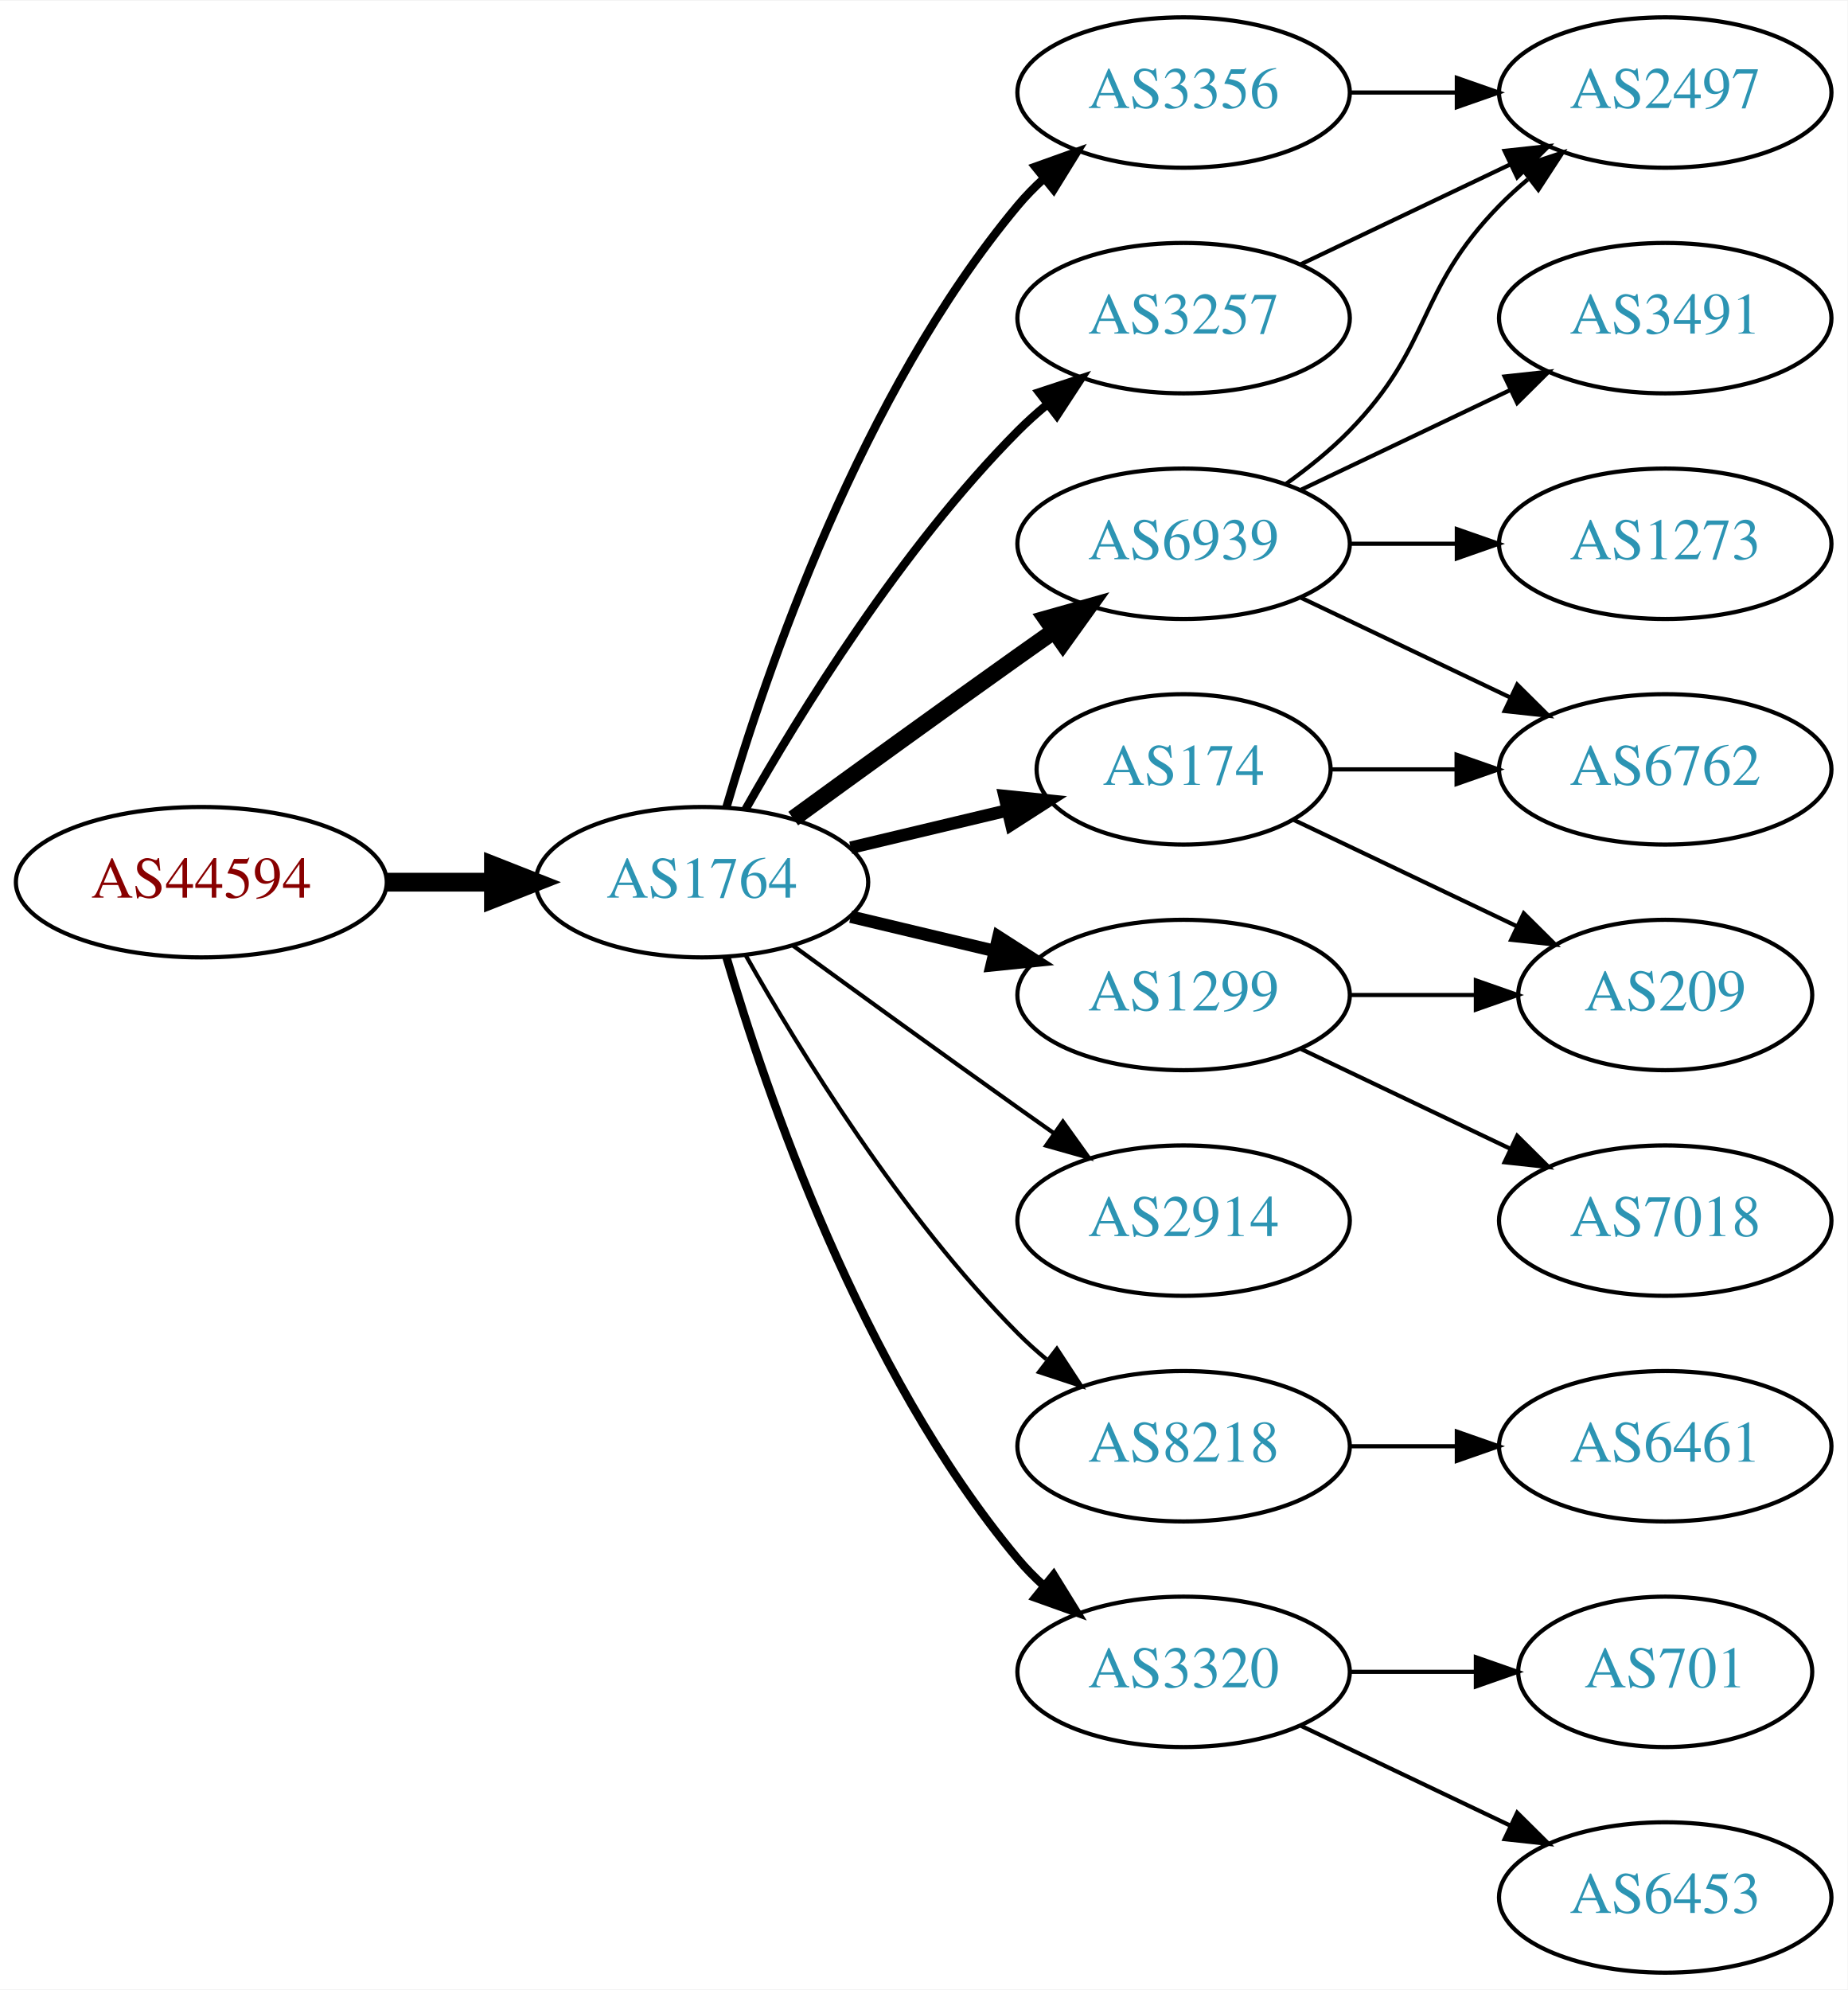
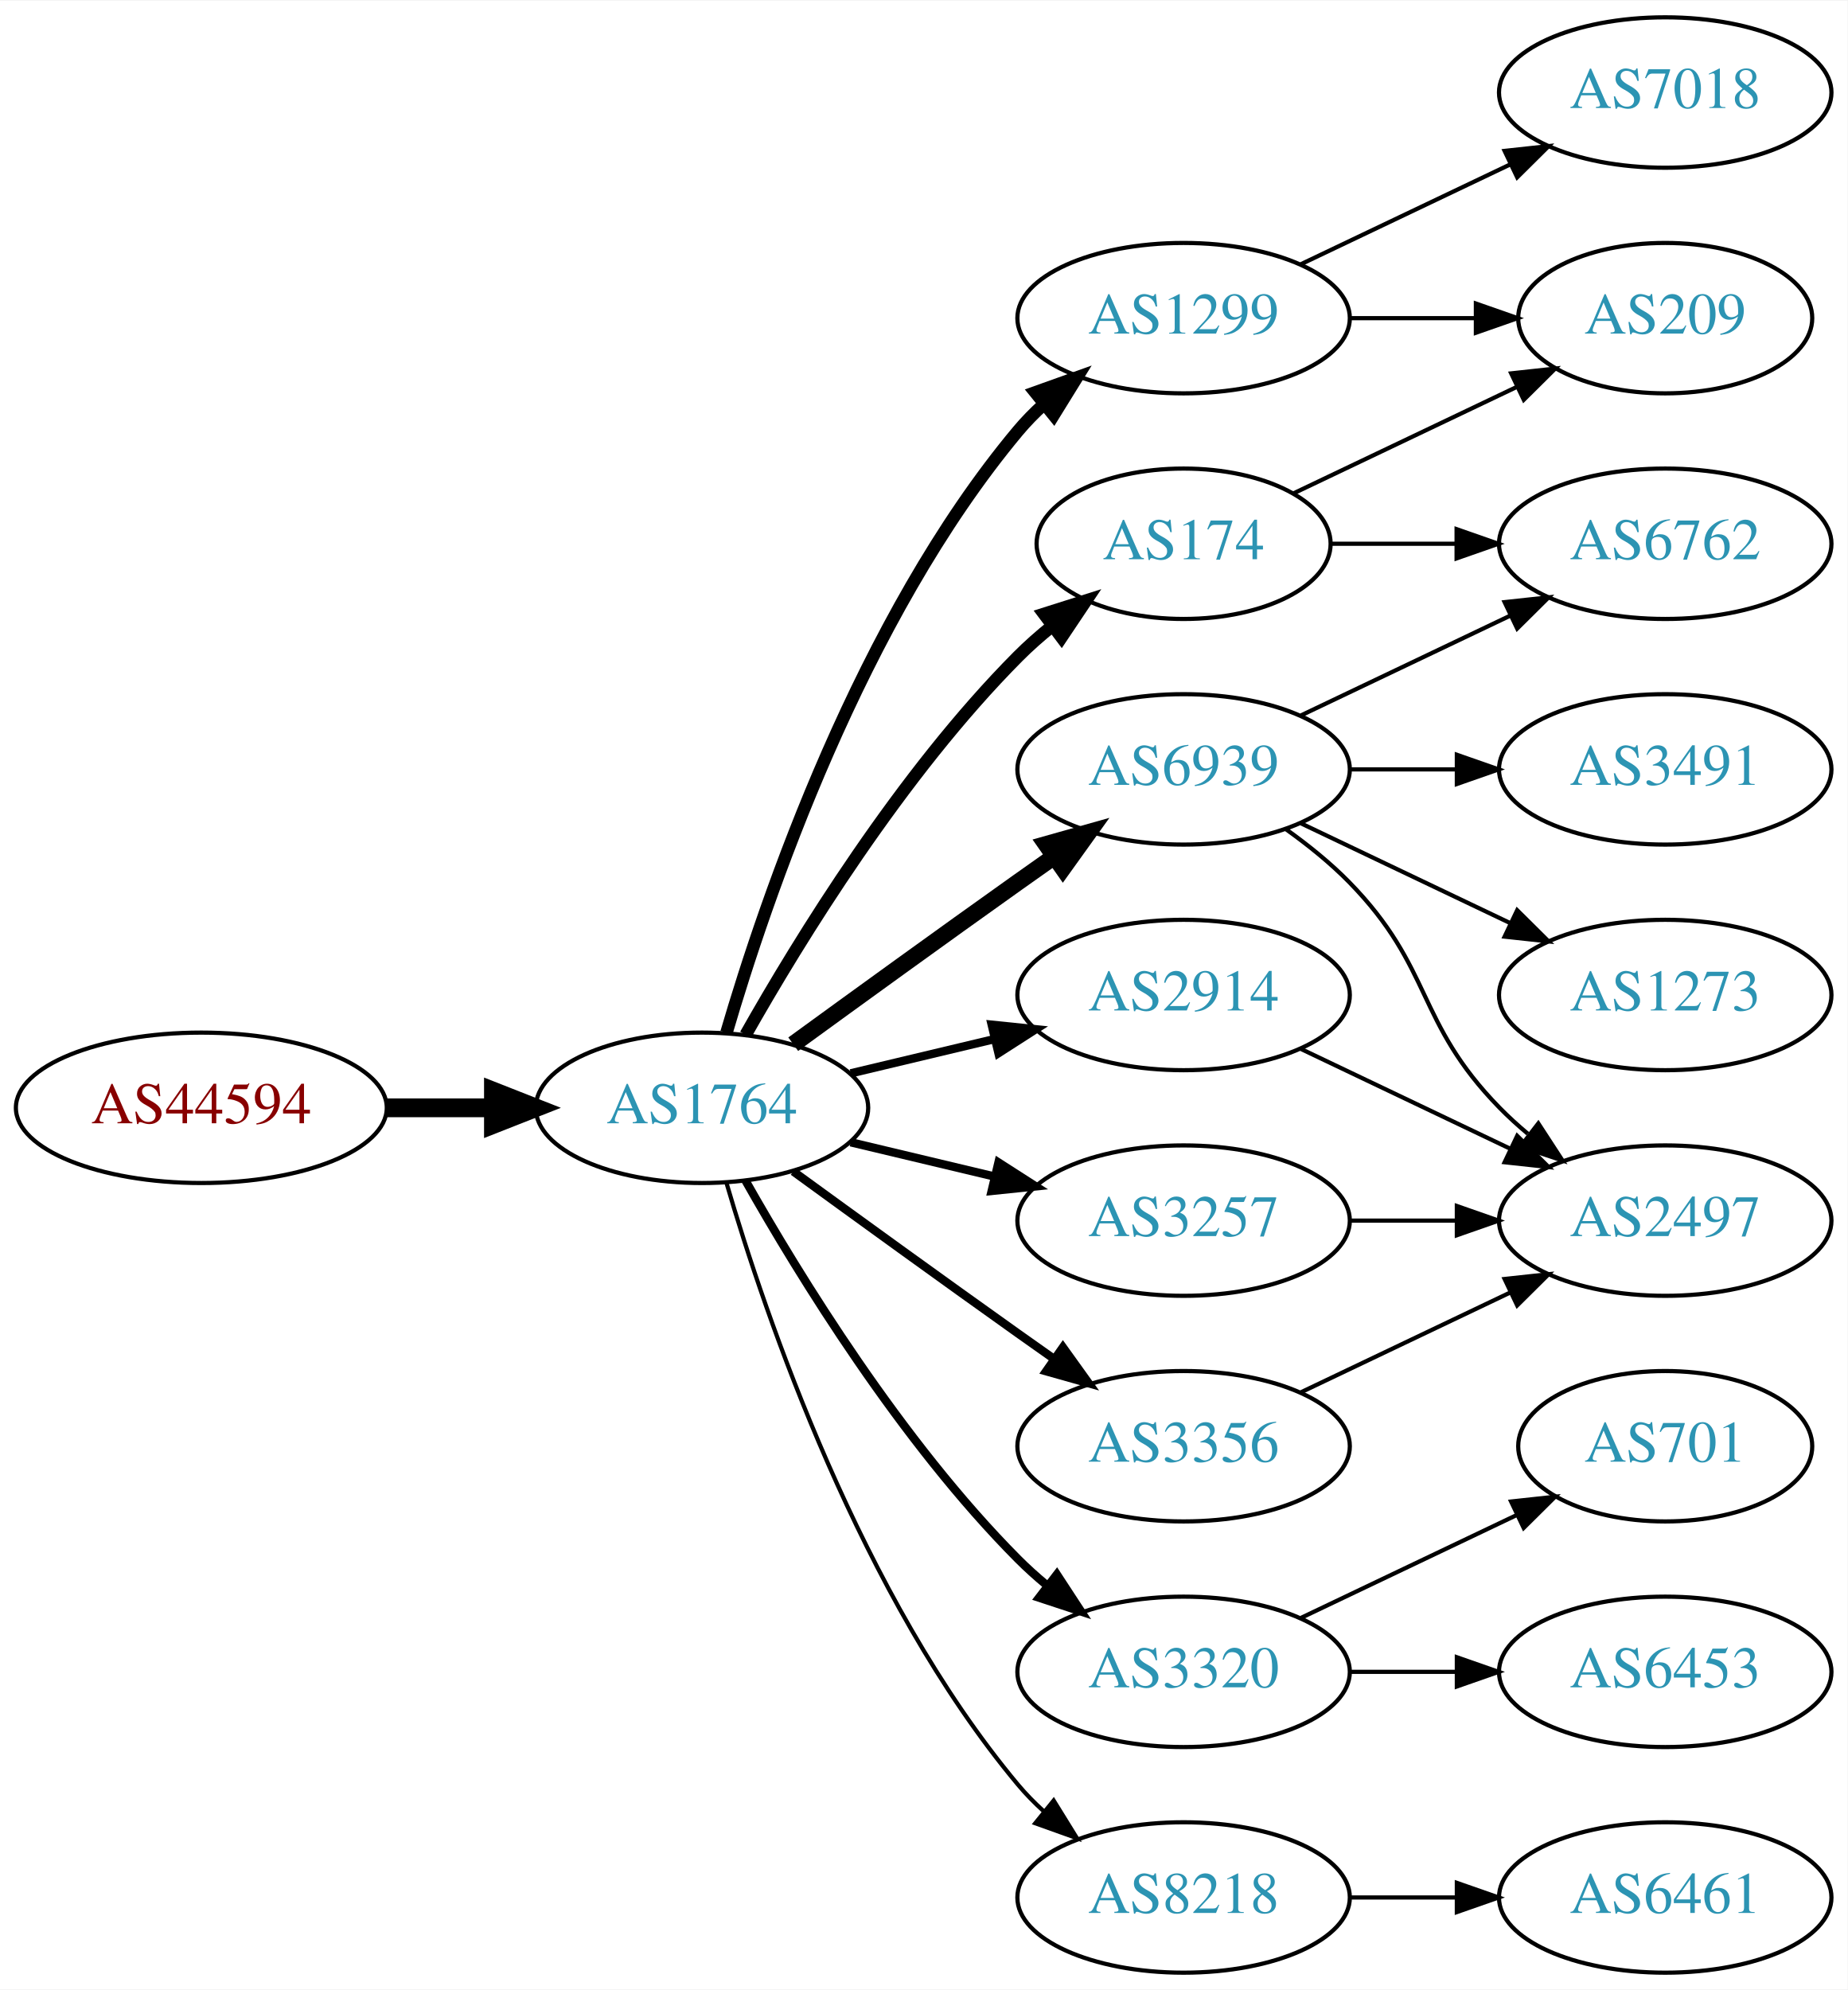
<svg xmlns="http://www.w3.org/2000/svg" xmlns:xlink="http://www.w3.org/1999/xlink" width="442pt" height="476pt" viewBox="0.00 0.00 442.27 476.00">
  <g id="graph0" class="graph" transform="scale(1 1) rotate(0) translate(4 472)">
    <polygon fill="white" stroke="none" points="-4,4 -4,-472 438.271,-472 438.271,4 -4,4" />
    <g id="node1" class="node">
      <g id="a_node1">
        <a xlink:href="/asn/44594" xlink:title="AS44594 ~ Austrian Airlines AG [AT]">
-           <ellipse fill="#ffffff" stroke="black" cx="44.196" cy="-261" rx="44.393" ry="18" />
-           <text text-anchor="middle" x="44.196" y="-257.3" font-family="Times,serif" font-size="14.00" fill="#880000">AS44594</text>
+           <ellipse fill="#ffffff" stroke="black" cx="44.196" cy="-207" rx="44.393" ry="18" />
+           <text text-anchor="middle" x="44.196" y="-203.3" font-family="Times,serif" font-size="14.00" fill="#880000">AS44594</text>
        </a>
      </g>
    </g>
    <g id="node2" class="node">
      <g id="a_node2">
        <a xlink:href="/asn/1764" xlink:title="AS1764 ~ NEXTLAYER-AS [AT]">
-           <ellipse fill="#ffffff" stroke="black" cx="164.039" cy="-261" rx="39.794" ry="18" />
-           <text text-anchor="middle" x="164.039" y="-257.3" font-family="Times,serif" font-size="14.00" fill="#2c94b3">AS1764</text>
+           <ellipse fill="#ffffff" stroke="black" cx="164.039" cy="-207" rx="39.794" ry="18" />
+           <text text-anchor="middle" x="164.039" y="-203.3" font-family="Times,serif" font-size="14.00" fill="#2c94b3">AS1764</text>
        </a>
      </g>
    </g>
    <g id="edge1" class="edge">
-       <path fill="none" stroke="black" stroke-width="4.5" d="M88.407,-261C96.72,-261 105.482,-261 113.965,-261" />
-       <polygon fill="black" stroke="black" stroke-width="4.5" points="114.123,-264.938 124.123,-261 114.123,-257.063 114.123,-264.938" />
+       <path fill="none" stroke="black" stroke-width="4.5" d="M88.407,-207C96.72,-207 105.482,-207 113.965,-207" />
+       <polygon fill="black" stroke="black" stroke-width="4.5" points="114.123,-210.938 124.123,-207 114.123,-203.063 114.123,-210.938" />
    </g>
    <g id="node3" class="node">
      <g id="a_node3">
-         <a xlink:href="/asn/3356" xlink:title="AS3356 ~ Level 3 Parent, LLC [US]">
-           <ellipse fill="#ffffff" stroke="black" cx="279.332" cy="-450" rx="39.794" ry="18" />
-           <text text-anchor="middle" x="279.332" y="-446.3" font-family="Times,serif" font-size="14.00" fill="#2c94b3">AS3356</text>
+         <a xlink:href="/asn/1299" xlink:title="AS1299 ~ Telia Carrier [EU]">
+           <ellipse fill="#ffffff" stroke="black" cx="279.332" cy="-396" rx="39.794" ry="18" />
+           <text text-anchor="middle" x="279.332" y="-392.3" font-family="Times,serif" font-size="14.00" fill="#2c94b3">AS1299</text>
        </a>
      </g>
    </g>
    <g id="edge2" class="edge">
-       <path fill="none" stroke="black" stroke-width="2" d="M169.913,-279.002C179.227,-310.844 202.043,-377.981 239.685,-423 241.555,-425.237 243.654,-427.374 245.88,-429.396" />
-       <polygon fill="black" stroke="black" stroke-width="2" points="243.823,-432.234 253.799,-435.804 248.227,-426.793 243.823,-432.234" />
+       <path fill="none" stroke="black" stroke-width="3" d="M169.913,-225.002C179.227,-256.844 202.043,-323.981 239.685,-369 241.555,-371.237 243.654,-373.374 245.88,-375.396" />
+       <polygon fill="black" stroke="black" stroke-width="3" points="243.823,-378.234 253.799,-381.804 248.227,-372.793 243.823,-378.234" />
    </g>
    <g id="node4" class="node">
      <g id="a_node4">
-         <a xlink:href="/asn/1299" xlink:title="AS1299 ~ Telia Carrier [EU]">
-           <ellipse fill="#ffffff" stroke="black" cx="279.332" cy="-234" rx="39.794" ry="18" />
-           <text text-anchor="middle" x="279.332" y="-230.3" font-family="Times,serif" font-size="14.00" fill="#2c94b3">AS1299</text>
+         <a xlink:href="/asn/174" xlink:title="AS174 ~ Cogent Communications [US]">
+           <ellipse fill="#ffffff" stroke="black" cx="279.332" cy="-342" rx="35.194" ry="18" />
+           <text text-anchor="middle" x="279.332" y="-338.3" font-family="Times,serif" font-size="14.00" fill="#2c94b3">AS174</text>
        </a>
      </g>
    </g>
    <g id="edge3" class="edge">
-       <path fill="none" stroke="black" stroke-width="3" d="M199.646,-252.752C210.517,-250.162 222.671,-247.265 234.114,-244.538" />
-       <polygon fill="black" stroke="black" stroke-width="3" points="235.02,-247.92 243.936,-242.197 233.397,-241.111 235.02,-247.92" />
+       <path fill="none" stroke="black" stroke-width="3" d="M174.498,-224.49C187.28,-247.096 211.712,-286.886 239.685,-315 242.185,-317.513 244.946,-319.949 247.807,-322.261" />
+       <polygon fill="black" stroke="black" stroke-width="3" points="245.905,-325.21 256.004,-328.413 250.108,-319.611 245.905,-325.21" />
    </g>
    <g id="node5" class="node">
      <g id="a_node5">
        <a xlink:href="/asn/2914" xlink:title="AS2914 ~ NTT America, Inc. [US]">
-           <ellipse fill="#ffffff" stroke="black" cx="279.332" cy="-180" rx="39.794" ry="18" />
-           <text text-anchor="middle" x="279.332" y="-176.3" font-family="Times,serif" font-size="14.00" fill="#2c94b3">AS2914</text>
+           <ellipse fill="#ffffff" stroke="black" cx="279.332" cy="-234" rx="39.794" ry="18" />
+           <text text-anchor="middle" x="279.332" y="-230.3" font-family="Times,serif" font-size="14.00" fill="#2c94b3">AS2914</text>
        </a>
      </g>
    </g>
    <g id="edge4" class="edge">
-       <path fill="none" stroke="black" d="M185.887,-245.778C200.821,-234.909 221.435,-219.975 239.685,-207 242.506,-204.995 245.449,-202.915 248.397,-200.841" />
-       <polygon fill="black" stroke="black" points="250.443,-203.681 256.621,-195.074 246.424,-197.95 250.443,-203.681" />
+       <path fill="none" stroke="black" stroke-width="2" d="M199.646,-215.248C210.517,-217.838 222.671,-220.735 234.114,-223.462" />
+       <polygon fill="black" stroke="black" stroke-width="2" points="233.397,-226.889 243.936,-225.803 235.02,-220.08 233.397,-226.889" />
    </g>
    <g id="node6" class="node">
      <g id="a_node6">
-         <a xlink:href="/asn/3257" xlink:title="AS3257 ~ GTT [DE]">
-           <ellipse fill="#ffffff" stroke="black" cx="279.332" cy="-396" rx="39.794" ry="18" />
-           <text text-anchor="middle" x="279.332" y="-392.3" font-family="Times,serif" font-size="14.00" fill="#2c94b3">AS3257</text>
+         <a xlink:href="/asn/6939" xlink:title="AS6939 ~ Hurricane Electric LLC [US]">
+           <ellipse fill="#ffffff" stroke="black" cx="279.332" cy="-288" rx="39.794" ry="18" />
+           <text text-anchor="middle" x="279.332" y="-284.3" font-family="Times,serif" font-size="14.00" fill="#2c94b3">AS6939</text>
        </a>
      </g>
    </g>
    <g id="edge5" class="edge">
-       <path fill="none" stroke="black" stroke-width="2" d="M174.498,-278.49C187.28,-301.096 211.712,-340.886 239.685,-369 241.796,-371.121 244.092,-373.188 246.477,-375.171" />
-       <polygon fill="black" stroke="black" stroke-width="2" points="244.73,-378.242 254.793,-381.556 248.993,-372.69 244.73,-378.242" />
+       <path fill="none" stroke="black" stroke-width="4" d="M185.887,-222.222C200.821,-233.091 221.435,-248.025 239.685,-261 242.506,-263.005 245.449,-265.085 248.397,-267.159" />
+       <polygon fill="black" stroke="black" stroke-width="4" points="246.424,-270.05 256.621,-272.926 250.443,-264.319 246.424,-270.05" />
    </g>
    <g id="node7" class="node">
      <g id="a_node7">
-         <a xlink:href="/asn/174" xlink:title="AS174 ~ Cogent Communications [US]">
-           <ellipse fill="#ffffff" stroke="black" cx="279.332" cy="-288" rx="35.194" ry="18" />
-           <text text-anchor="middle" x="279.332" y="-284.3" font-family="Times,serif" font-size="14.00" fill="#2c94b3">AS174</text>
+         <a xlink:href="/asn/3257" xlink:title="AS3257 ~ GTT [DE]">
+           <ellipse fill="#ffffff" stroke="black" cx="279.332" cy="-180" rx="39.794" ry="18" />
+           <text text-anchor="middle" x="279.332" y="-176.3" font-family="Times,serif" font-size="14.00" fill="#2c94b3">AS3257</text>
        </a>
      </g>
    </g>
    <g id="edge6" class="edge">
-       <path fill="none" stroke="black" stroke-width="3" d="M199.646,-269.248C211.44,-272.058 224.745,-275.229 237.013,-278.153" />
-       <polygon fill="black" stroke="black" stroke-width="3" points="236.479,-281.624 247.018,-280.537 238.101,-274.814 236.479,-281.624" />
+       <path fill="none" stroke="black" stroke-width="2" d="M199.646,-198.752C210.517,-196.162 222.671,-193.265 234.114,-190.538" />
+       <polygon fill="black" stroke="black" stroke-width="2" points="235.02,-193.92 243.936,-188.197 233.397,-187.111 235.02,-193.92" />
    </g>
    <g id="node8" class="node">
      <g id="a_node8">
-         <a xlink:href="/asn/6939" xlink:title="AS6939 ~ Hurricane Electric LLC [US]">
-           <ellipse fill="#ffffff" stroke="black" cx="279.332" cy="-342" rx="39.794" ry="18" />
-           <text text-anchor="middle" x="279.332" y="-338.3" font-family="Times,serif" font-size="14.00" fill="#2c94b3">AS6939</text>
+         <a xlink:href="/asn/3320" xlink:title="AS3320 ~ DTAG [DE]">
+           <ellipse fill="#ffffff" stroke="black" cx="279.332" cy="-72" rx="39.794" ry="18" />
+           <text text-anchor="middle" x="279.332" y="-68.3" font-family="Times,serif" font-size="14.00" fill="#2c94b3">AS3320</text>
        </a>
      </g>
    </g>
    <g id="edge7" class="edge">
-       <path fill="none" stroke="black" stroke-width="4" d="M185.887,-276.222C200.821,-287.091 221.435,-302.025 239.685,-315 242.506,-317.005 245.449,-319.085 248.397,-321.159" />
-       <polygon fill="black" stroke="black" stroke-width="4" points="246.424,-324.05 256.621,-326.926 250.443,-318.319 246.424,-324.05" />
+       <path fill="none" stroke="black" stroke-width="2" d="M174.498,-189.51C187.28,-166.904 211.712,-127.114 239.685,-99 241.796,-96.879 244.092,-94.812 246.477,-92.829" />
+       <polygon fill="black" stroke="black" stroke-width="2" points="248.993,-95.31 254.793,-86.444 244.73,-89.758 248.993,-95.31" />
    </g>
    <g id="node9" class="node">
      <g id="a_node9">
        <a xlink:href="/asn/8218" xlink:title="AS8218 ~ legacy Neotelecoms [FR]">
-           <ellipse fill="#ffffff" stroke="black" cx="279.332" cy="-126" rx="39.794" ry="18" />
-           <text text-anchor="middle" x="279.332" y="-122.3" font-family="Times,serif" font-size="14.00" fill="#2c94b3">AS8218</text>
+           <ellipse fill="#ffffff" stroke="black" cx="279.332" cy="-18" rx="39.794" ry="18" />
+           <text text-anchor="middle" x="279.332" y="-14.3" font-family="Times,serif" font-size="14.00" fill="#2c94b3">AS8218</text>
        </a>
      </g>
    </g>
    <g id="edge8" class="edge">
-       <path fill="none" stroke="black" d="M174.498,-243.51C187.28,-220.904 211.712,-181.114 239.685,-153 241.796,-150.879 244.092,-148.812 246.477,-146.829" />
-       <polygon fill="black" stroke="black" points="248.993,-149.31 254.793,-140.444 244.73,-143.758 248.993,-149.31" />
+       <path fill="none" stroke="black" d="M169.913,-188.998C179.227,-157.156 202.043,-90.019 239.685,-45 241.555,-42.763 243.654,-40.626 245.88,-38.604" />
+       <polygon fill="black" stroke="black" points="248.227,-41.208 253.799,-32.196 243.823,-35.766 248.227,-41.208" />
    </g>
    <g id="node10" class="node">
      <g id="a_node10">
-         <a xlink:href="/asn/3320" xlink:title="AS3320 ~ DTAG [DE]">
-           <ellipse fill="#ffffff" stroke="black" cx="279.332" cy="-72" rx="39.794" ry="18" />
-           <text text-anchor="middle" x="279.332" y="-68.3" font-family="Times,serif" font-size="14.00" fill="#2c94b3">AS3320</text>
+         <a xlink:href="/asn/3356" xlink:title="AS3356 ~ Level 3 Parent, LLC [US]">
+           <ellipse fill="#ffffff" stroke="black" cx="279.332" cy="-126" rx="39.794" ry="18" />
+           <text text-anchor="middle" x="279.332" y="-122.3" font-family="Times,serif" font-size="14.00" fill="#2c94b3">AS3356</text>
        </a>
      </g>
    </g>
    <g id="edge9" class="edge">
-       <path fill="none" stroke="black" stroke-width="2" d="M169.913,-242.998C179.227,-211.156 202.043,-144.019 239.685,-99 241.555,-96.763 243.654,-94.626 245.88,-92.604" />
-       <polygon fill="black" stroke="black" stroke-width="2" points="248.227,-95.207 253.799,-86.196 243.823,-89.766 248.227,-95.207" />
+       <path fill="none" stroke="black" stroke-width="2" d="M185.887,-191.778C200.821,-180.909 221.435,-165.975 239.685,-153 242.506,-150.995 245.449,-148.915 248.397,-146.841" />
+       <polygon fill="black" stroke="black" stroke-width="2" points="250.443,-149.681 256.621,-141.074 246.424,-143.95 250.443,-149.681" />
    </g>
    <g id="node11" class="node">
      <g id="a_node11">
-         <a xlink:href="/asn/2497" xlink:title="AS2497 ~ Internet Initiative Japan Inc. [JP]">
-           <ellipse fill="#ffffff" stroke="black" cx="394.625" cy="-450" rx="39.794" ry="18" />
-           <text text-anchor="middle" x="394.625" y="-446.3" font-family="Times,serif" font-size="14.00" fill="#2c94b3">AS2497</text>
+         <a xlink:href="/asn/209" xlink:title="AS209 ~ CenturyLink Communications, LLC [US]">
+           <ellipse fill="#ffffff" stroke="black" cx="394.625" cy="-396" rx="35.194" ry="18" />
+           <text text-anchor="middle" x="394.625" y="-392.3" font-family="Times,serif" font-size="14.00" fill="#2c94b3">AS209</text>
        </a>
      </g>
    </g>
    <g id="edge10" class="edge">
-       <path fill="none" stroke="black" d="M319.004,-450C327.207,-450 335.971,-450 344.503,-450" />
-       <polygon fill="black" stroke="black" points="344.742,-453.5 354.742,-450 344.742,-446.5 344.742,-453.5" />
+       <path fill="none" stroke="black" d="M319.004,-396C328.709,-396 339.2,-396 349.163,-396" />
+       <polygon fill="black" stroke="black" points="349.299,-399.5 359.299,-396 349.299,-392.5 349.299,-399.5" />
    </g>
    <g id="node12" class="node">
      <g id="a_node12">
        <a xlink:href="/asn/7018" xlink:title="AS7018 ~ AT&amp;T Services, Inc. [US]">
-           <ellipse fill="#ffffff" stroke="black" cx="394.625" cy="-180" rx="39.794" ry="18" />
-           <text text-anchor="middle" x="394.625" y="-176.3" font-family="Times,serif" font-size="14.00" fill="#2c94b3">AS7018</text>
+           <ellipse fill="#ffffff" stroke="black" cx="394.625" cy="-450" rx="39.794" ry="18" />
+           <text text-anchor="middle" x="394.625" y="-446.3" font-family="Times,serif" font-size="14.00" fill="#2c94b3">AS7018</text>
        </a>
      </g>
    </g>
    <g id="edge11" class="edge">
-       <path fill="none" stroke="black" d="M307.468,-221.066C322.462,-213.919 341.283,-204.948 357.506,-197.215" />
-       <polygon fill="black" stroke="black" points="359.188,-200.291 366.71,-192.829 356.177,-193.972 359.188,-200.291" />
-     </g>
-     <g id="node13" class="node">
-       <g id="a_node13">
-         <a xlink:href="/asn/209" xlink:title="AS209 ~ CenturyLink Communications, LLC [US]">
-           <ellipse fill="#ffffff" stroke="black" cx="394.625" cy="-234" rx="35.194" ry="18" />
-           <text text-anchor="middle" x="394.625" y="-230.3" font-family="Times,serif" font-size="14.00" fill="#2c94b3">AS209</text>
-         </a>
-       </g>
-     </g>
-     <g id="edge12" class="edge">
-       <path fill="none" stroke="black" d="M319.004,-234C328.709,-234 339.2,-234 349.163,-234" />
-       <polygon fill="black" stroke="black" points="349.299,-237.5 359.299,-234 349.299,-230.5 349.299,-237.5" />
-     </g>
-     <g id="edge20" class="edge">
      <path fill="none" stroke="black" d="M307.468,-408.934C322.462,-416.081 341.283,-425.052 357.506,-432.785" />
      <polygon fill="black" stroke="black" points="356.177,-436.028 366.71,-437.171 359.188,-429.709 356.177,-436.028" />
    </g>
-     <g id="edge13" class="edge">
-       <path fill="none" stroke="black" d="M305.757,-275.881C321.5,-268.378 341.922,-258.644 359.115,-250.449" />
-       <polygon fill="black" stroke="black" points="360.763,-253.54 368.284,-246.078 357.751,-247.221 360.763,-253.54" />
+     <g id="edge19" class="edge">
+       <path fill="none" stroke="black" d="M305.757,-354.119C321.5,-361.622 341.922,-371.356 359.115,-379.551" />
+       <polygon fill="black" stroke="black" points="357.751,-382.779 368.284,-383.922 360.763,-376.46 357.751,-382.779" />
    </g>
    <g id="node14" class="node">
      <g id="a_node14">
        <a xlink:href="/asn/6762" xlink:title="AS6762 ~ TELECOM ITALIA SPARKLE S.p.A. [IT]">
-           <ellipse fill="#ffffff" stroke="black" cx="394.625" cy="-288" rx="39.794" ry="18" />
-           <text text-anchor="middle" x="394.625" y="-284.3" font-family="Times,serif" font-size="14.00" fill="#2c94b3">AS6762</text>
-         </a>
-       </g>
-     </g>
-     <g id="edge14" class="edge">
-       <path fill="none" stroke="black" d="M314.631,-288C324.008,-288 334.358,-288 344.393,-288" />
-       <polygon fill="black" stroke="black" points="344.681,-291.5 354.681,-288 344.681,-284.5 344.681,-291.5" />
-     </g>
-     <g id="edge16" class="edge">
-       <path fill="none" stroke="black" d="M303.926,-356.389C309.182,-360.148 314.513,-364.437 318.978,-369 339.151,-389.617 334.806,-402.383 354.978,-423 357.071,-425.139 359.354,-427.218 361.731,-429.21" />
-       <polygon fill="black" stroke="black" points="359.974,-432.275 370.031,-435.611 364.249,-426.732 359.974,-432.275" />
-     </g>
-     <g id="edge18" class="edge">
-       <path fill="none" stroke="black" d="M307.468,-329.066C322.462,-321.919 341.283,-312.948 357.506,-305.215" />
-       <polygon fill="black" stroke="black" points="359.188,-308.291 366.71,-300.829 356.177,-301.972 359.188,-308.291" />
+           <ellipse fill="#ffffff" stroke="black" cx="394.625" cy="-342" rx="39.794" ry="18" />
+           <text text-anchor="middle" x="394.625" y="-338.3" font-family="Times,serif" font-size="14.00" fill="#2c94b3">AS6762</text>
+         </a>
+       </g>
+     </g>
+     <g id="edge20" class="edge">
+       <path fill="none" stroke="black" d="M314.631,-342C324.008,-342 334.358,-342 344.393,-342" />
+       <polygon fill="black" stroke="black" points="344.681,-345.5 354.681,-342 344.681,-338.5 344.681,-345.5" />
+     </g>
+     <g id="node16" class="node">
+       <g id="a_node16">
+         <a xlink:href="/asn/2497" xlink:title="AS2497 ~ Internet Initiative Japan Inc. [JP]">
+           <ellipse fill="#ffffff" stroke="black" cx="394.625" cy="-180" rx="39.794" ry="18" />
+           <text text-anchor="middle" x="394.625" y="-176.3" font-family="Times,serif" font-size="14.00" fill="#2c94b3">AS2497</text>
+         </a>
+       </g>
+     </g>
+     <g id="edge23" class="edge">
+       <path fill="none" stroke="black" d="M307.468,-221.066C322.462,-213.919 341.283,-204.948 357.506,-197.215" />
+       <polygon fill="black" stroke="black" points="359.188,-200.291 366.71,-192.829 356.177,-193.972 359.188,-200.291" />
+     </g>
+     <g id="node13" class="node">
+       <g id="a_node13">
+         <a xlink:href="/asn/1273" xlink:title="AS1273 ~ Vodafone Group PLC [EU]">
+           <ellipse fill="#ffffff" stroke="black" cx="394.625" cy="-234" rx="39.794" ry="18" />
+           <text text-anchor="middle" x="394.625" y="-230.3" font-family="Times,serif" font-size="14.00" fill="#2c94b3">AS1273</text>
+         </a>
+       </g>
+     </g>
+     <g id="edge12" class="edge">
+       <path fill="none" stroke="black" d="M307.468,-275.066C322.462,-267.919 341.283,-258.948 357.506,-251.215" />
+       <polygon fill="black" stroke="black" points="359.188,-254.291 366.71,-246.829 356.177,-247.972 359.188,-254.291" />
+     </g>
+     <g id="edge13" class="edge">
+       <path fill="none" stroke="black" d="M307.468,-300.934C322.462,-308.081 341.283,-317.052 357.506,-324.785" />
+       <polygon fill="black" stroke="black" points="356.177,-328.028 366.71,-329.171 359.188,-321.709 356.177,-328.028" />
    </g>
    <g id="node15" class="node">
      <g id="a_node15">
        <a xlink:href="/asn/3491" xlink:title="AS3491 ~ PCCW Global, Inc. [US]">
-           <ellipse fill="#ffffff" stroke="black" cx="394.625" cy="-396" rx="39.794" ry="18" />
-           <text text-anchor="middle" x="394.625" y="-392.3" font-family="Times,serif" font-size="14.00" fill="#2c94b3">AS3491</text>
-         </a>
-       </g>
+           <ellipse fill="#ffffff" stroke="black" cx="394.625" cy="-288" rx="39.794" ry="18" />
+           <text text-anchor="middle" x="394.625" y="-284.3" font-family="Times,serif" font-size="14.00" fill="#2c94b3">AS3491</text>
+         </a>
+       </g>
+     </g>
+     <g id="edge14" class="edge">
+       <path fill="none" stroke="black" d="M319.004,-288C327.207,-288 335.971,-288 344.503,-288" />
+       <polygon fill="black" stroke="black" points="344.742,-291.5 354.742,-288 344.742,-284.5 344.742,-291.5" />
    </g>
    <g id="edge15" class="edge">
-       <path fill="none" stroke="black" d="M307.468,-354.934C322.462,-362.081 341.283,-371.052 357.506,-378.785" />
-       <polygon fill="black" stroke="black" points="356.177,-382.028 366.71,-383.171 359.188,-375.709 356.177,-382.028" />
-     </g>
-     <g id="node16" class="node">
-       <g id="a_node16">
-         <a xlink:href="/asn/1273" xlink:title="AS1273 ~ Vodafone Group PLC [EU]">
-           <ellipse fill="#ffffff" stroke="black" cx="394.625" cy="-342" rx="39.794" ry="18" />
-           <text text-anchor="middle" x="394.625" y="-338.3" font-family="Times,serif" font-size="14.00" fill="#2c94b3">AS1273</text>
-         </a>
-       </g>
-     </g>
-     <g id="edge17" class="edge">
-       <path fill="none" stroke="black" d="M319.004,-342C327.207,-342 335.971,-342 344.503,-342" />
-       <polygon fill="black" stroke="black" points="344.742,-345.5 354.742,-342 344.742,-338.5 344.742,-345.5" />
+       <path fill="none" stroke="black" d="M303.926,-273.611C309.182,-269.852 314.513,-265.563 318.978,-261 339.151,-240.383 334.806,-227.617 354.978,-207 357.071,-204.861 359.354,-202.782 361.731,-200.79" />
+       <polygon fill="black" stroke="black" points="364.249,-203.268 370.031,-194.389 359.974,-197.725 364.249,-203.268" />
+     </g>
+     <g id="edge21" class="edge">
+       <path fill="none" stroke="black" d="M319.004,-180C327.207,-180 335.971,-180 344.503,-180" />
+       <polygon fill="black" stroke="black" points="344.742,-183.5 354.742,-180 344.742,-176.5 344.742,-183.5" />
    </g>
    <g id="node17" class="node">
      <g id="a_node17">
-         <a xlink:href="/asn/6461" xlink:title="AS6461 ~ Zayo Bandwidth [US]">
-           <ellipse fill="#ffffff" stroke="black" cx="394.625" cy="-126" rx="39.794" ry="18" />
-           <text text-anchor="middle" x="394.625" y="-122.3" font-family="Times,serif" font-size="14.00" fill="#2c94b3">AS6461</text>
-         </a>
-       </g>
-     </g>
-     <g id="edge19" class="edge">
-       <path fill="none" stroke="black" d="M319.004,-126C327.207,-126 335.971,-126 344.503,-126" />
-       <polygon fill="black" stroke="black" points="344.742,-129.5 354.742,-126 344.742,-122.5 344.742,-129.5" />
+         <a xlink:href="/asn/6453" xlink:title="AS6453 ~ TATA COMMUNICATIONS (AMERICA) INC [US]">
+           <ellipse fill="#ffffff" stroke="black" cx="394.625" cy="-72" rx="39.794" ry="18" />
+           <text text-anchor="middle" x="394.625" y="-68.3" font-family="Times,serif" font-size="14.00" fill="#2c94b3">AS6453</text>
+         </a>
+       </g>
+     </g>
+     <g id="edge16" class="edge">
+       <path fill="none" stroke="black" d="M319.004,-72C327.207,-72 335.971,-72 344.503,-72" />
+       <polygon fill="black" stroke="black" points="344.742,-75.5 354.742,-72 344.742,-68.5 344.742,-75.5" />
    </g>
    <g id="node18" class="node">
      <g id="a_node18">
-         <a xlink:href="/asn/6453" xlink:title="AS6453 ~ TATA COMMUNICATIONS (AMERICA) INC [US]">
-           <ellipse fill="#ffffff" stroke="black" cx="394.625" cy="-18" rx="39.794" ry="18" />
-           <text text-anchor="middle" x="394.625" y="-14.3" font-family="Times,serif" font-size="14.00" fill="#2c94b3">AS6453</text>
-         </a>
-       </g>
-     </g>
-     <g id="edge21" class="edge">
-       <path fill="none" stroke="black" d="M307.468,-59.066C322.462,-51.919 341.283,-42.948 357.506,-35.215" />
-       <polygon fill="black" stroke="black" points="359.188,-38.291 366.71,-30.829 356.177,-31.972 359.188,-38.291" />
+         <a xlink:href="/asn/701" xlink:title="AS701 ~ UUNET [US]">
+           <ellipse fill="#ffffff" stroke="black" cx="394.625" cy="-126" rx="35.194" ry="18" />
+           <text text-anchor="middle" x="394.625" y="-122.3" font-family="Times,serif" font-size="14.00" fill="#2c94b3">AS701</text>
+         </a>
+       </g>
+     </g>
+     <g id="edge17" class="edge">
+       <path fill="none" stroke="black" d="M307.468,-84.934C322.9,-92.29 342.385,-101.577 358.92,-109.459" />
+       <polygon fill="black" stroke="black" points="357.729,-112.768 368.262,-113.911 360.741,-106.449 357.729,-112.768" />
    </g>
    <g id="node19" class="node">
      <g id="a_node19">
-         <a xlink:href="/asn/701" xlink:title="AS701 ~ UUNET [US]">
-           <ellipse fill="#ffffff" stroke="black" cx="394.625" cy="-72" rx="35.194" ry="18" />
-           <text text-anchor="middle" x="394.625" y="-68.3" font-family="Times,serif" font-size="14.00" fill="#2c94b3">AS701</text>
-         </a>
-       </g>
+         <a xlink:href="/asn/6461" xlink:title="AS6461 ~ Zayo Bandwidth [US]">
+           <ellipse fill="#ffffff" stroke="black" cx="394.625" cy="-18" rx="39.794" ry="18" />
+           <text text-anchor="middle" x="394.625" y="-14.3" font-family="Times,serif" font-size="14.00" fill="#2c94b3">AS6461</text>
+         </a>
+       </g>
+     </g>
+     <g id="edge18" class="edge">
+       <path fill="none" stroke="black" d="M319.004,-18C327.207,-18 335.971,-18 344.503,-18" />
+       <polygon fill="black" stroke="black" points="344.742,-21.5 354.742,-18 344.742,-14.5 344.742,-21.5" />
    </g>
    <g id="edge22" class="edge">
-       <path fill="none" stroke="black" d="M319.004,-72C328.709,-72 339.2,-72 349.163,-72" />
-       <polygon fill="black" stroke="black" points="349.299,-75.5 359.299,-72 349.299,-68.5 349.299,-75.5" />
+       <path fill="none" stroke="black" d="M307.468,-138.934C322.462,-146.081 341.283,-155.052 357.506,-162.785" />
+       <polygon fill="black" stroke="black" points="356.177,-166.028 366.71,-167.171 359.188,-159.709 356.177,-166.028" />
    </g>
  </g>
</svg>
